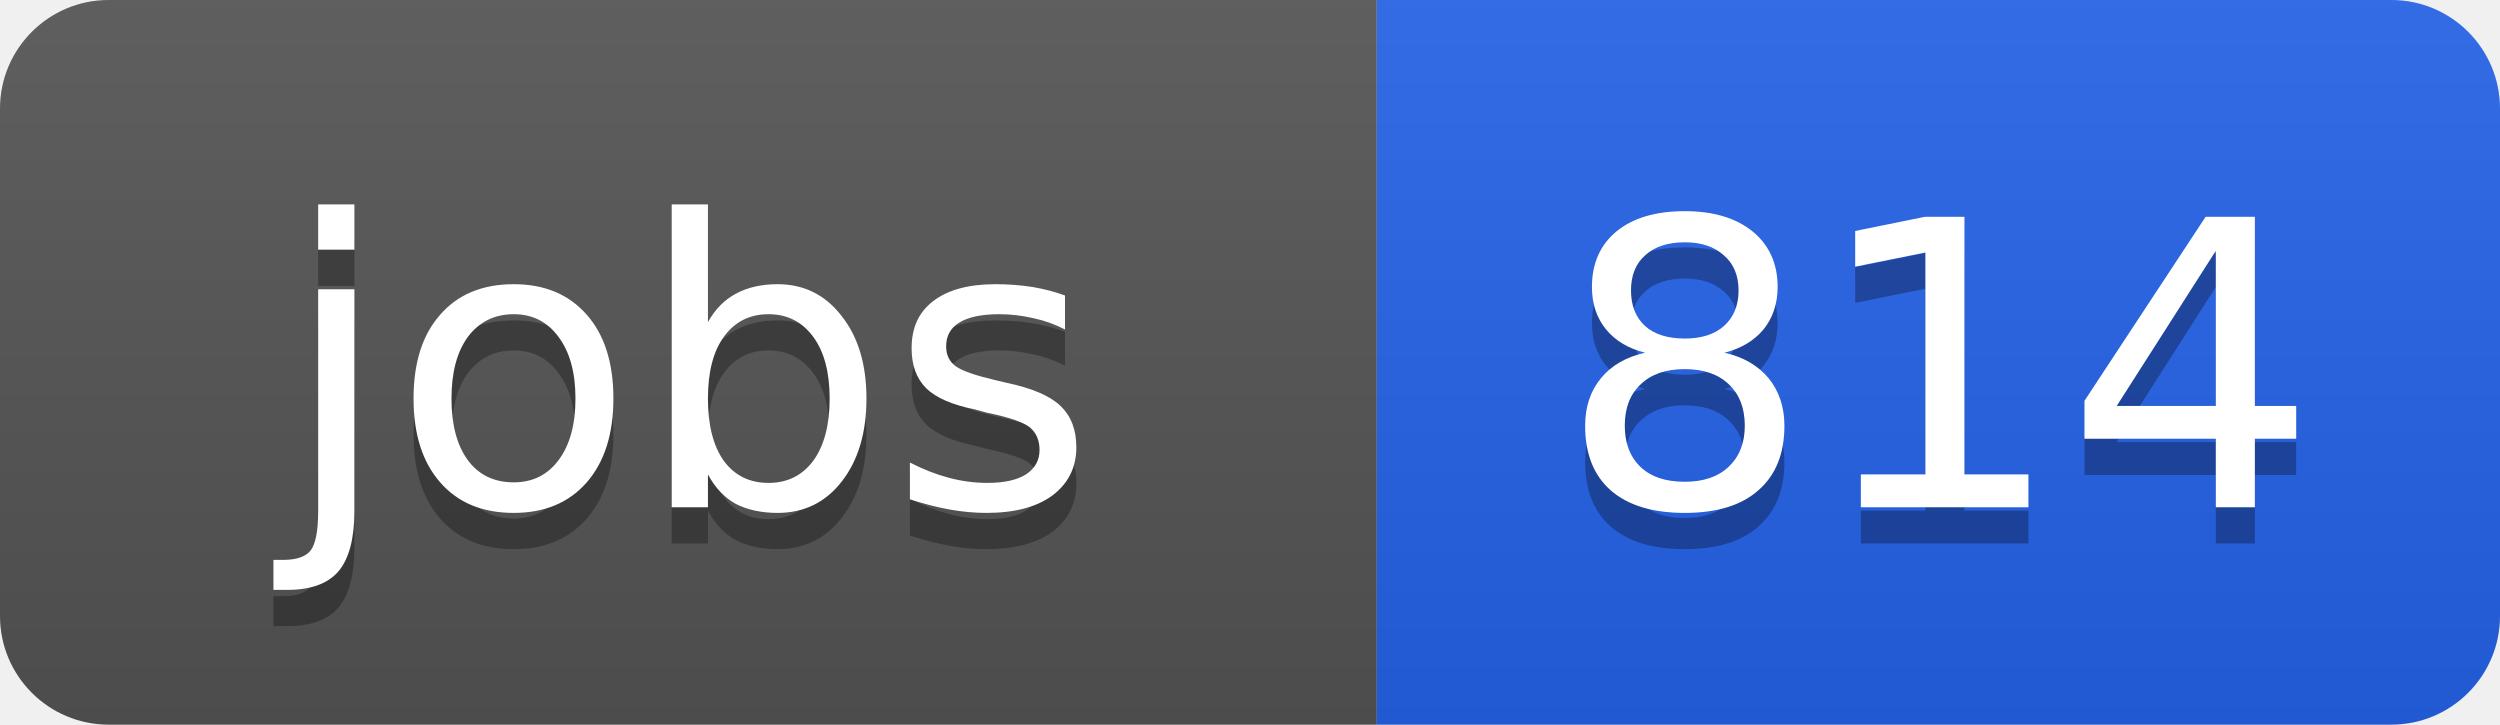
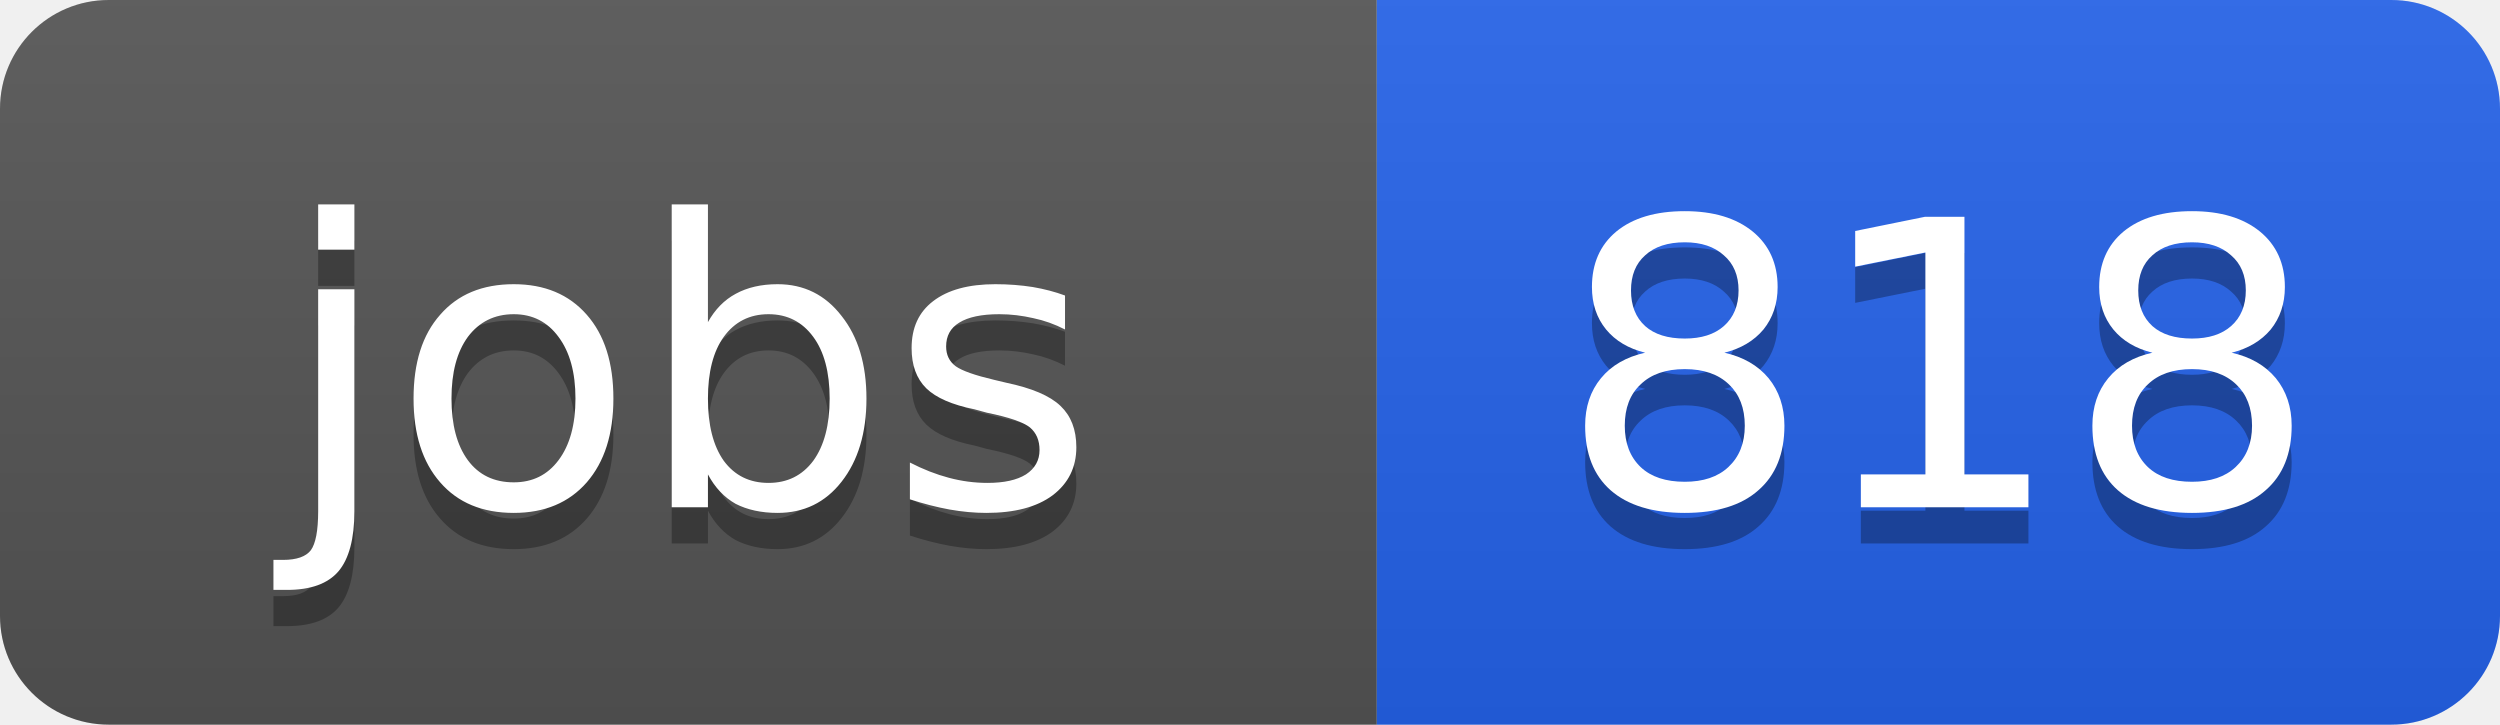
<svg xmlns="http://www.w3.org/2000/svg" width="69" height="20">
  <linearGradient id="b" x2="0" y2="100%">
    <stop offset="0" stop-color="#bbb" stop-opacity=".1" />
    <stop offset="1" stop-opacity=".1" />
  </linearGradient>
  <clipPath id="a">
    <rect width="69" height="20" rx="3" fill="#fff" />
  </clipPath>
  <g clip-path="url(#a)">
    <path fill="#555" d="M0 0h38v20H0z" />
    <path fill="#2563eb" d="M38 0h31v20H38z" />
    <path fill="url(#b)" d="M0 0h69v20H0z" />
  </g>
  <g fill="#fff" text-anchor="middle" font-family="DejaVu Sans,Verdana,Geneva,sans-serif" font-size="11">
    <text x="19" y="15" fill="#010101" fill-opacity=".3">jobs</text>
    <text x="19" y="14">jobs</text>
-     <text x="53.5" y="15" fill="#010101" fill-opacity=".3">814</text>
-     <text x="53.5" y="14">814</text>
+     <text x="53.5" y="15" fill="#010101" fill-opacity=".3">818</text>
+     <text x="53.5" y="14">818</text>
  </g>
</svg>
